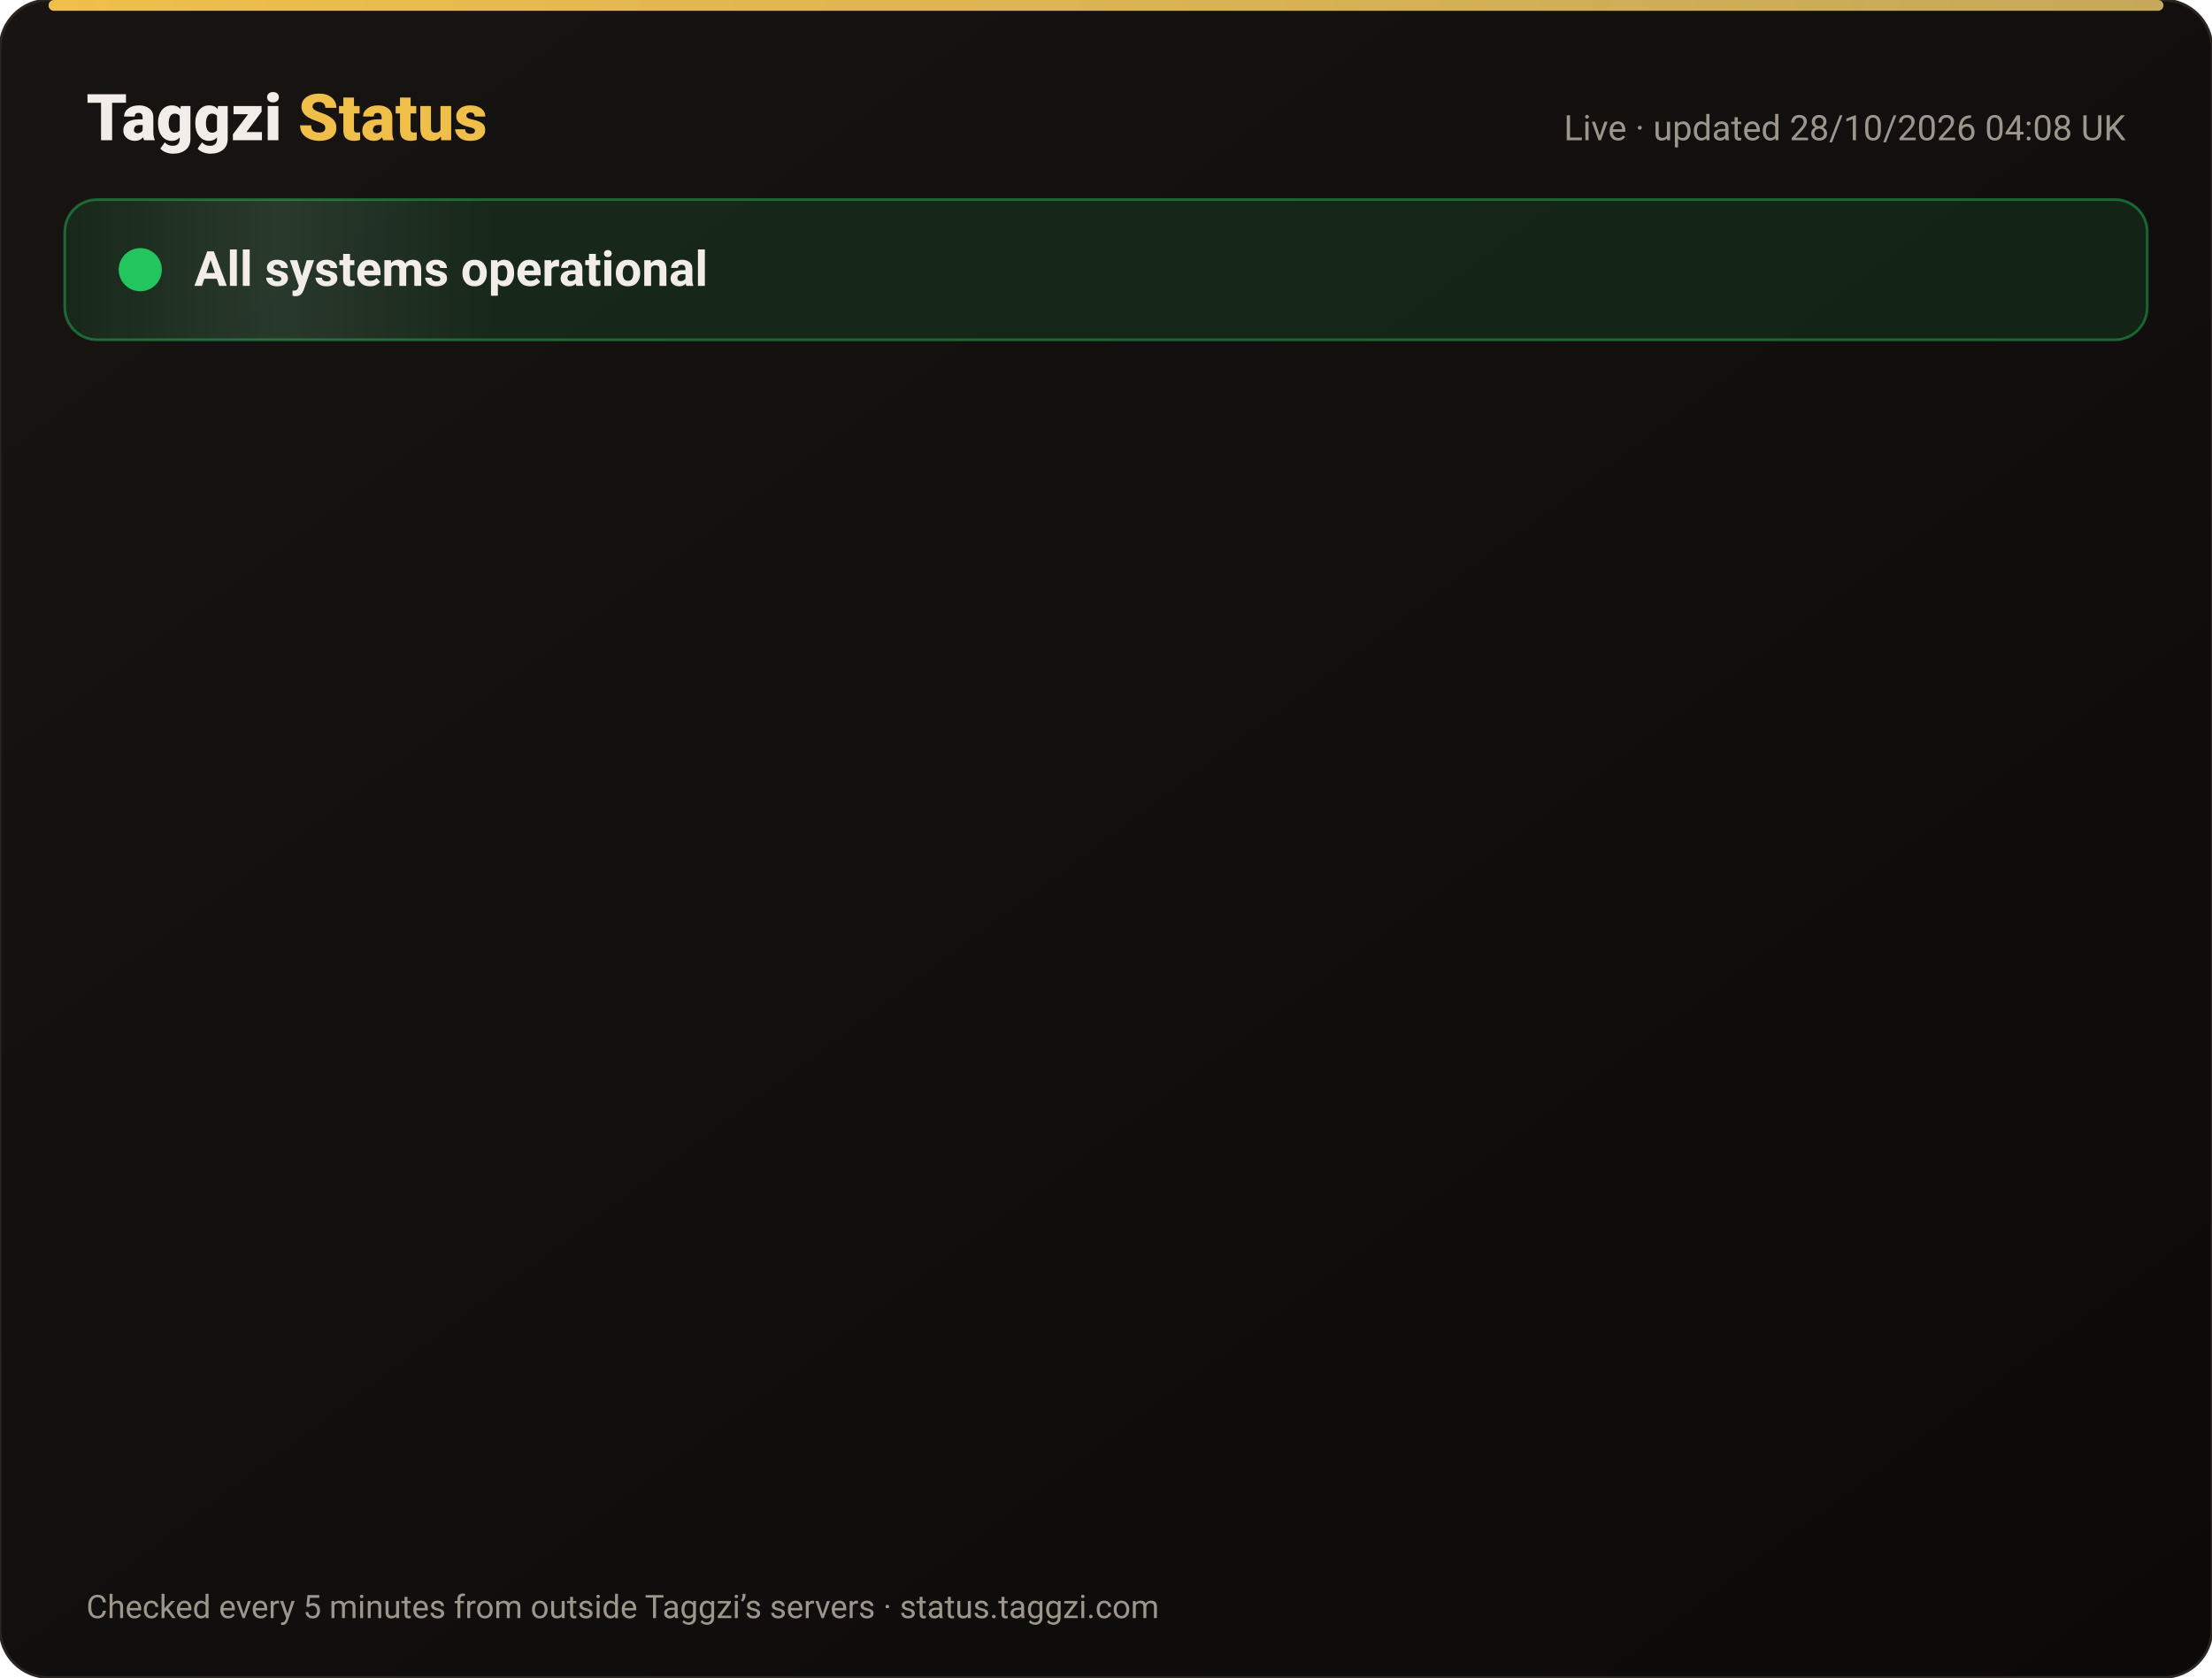
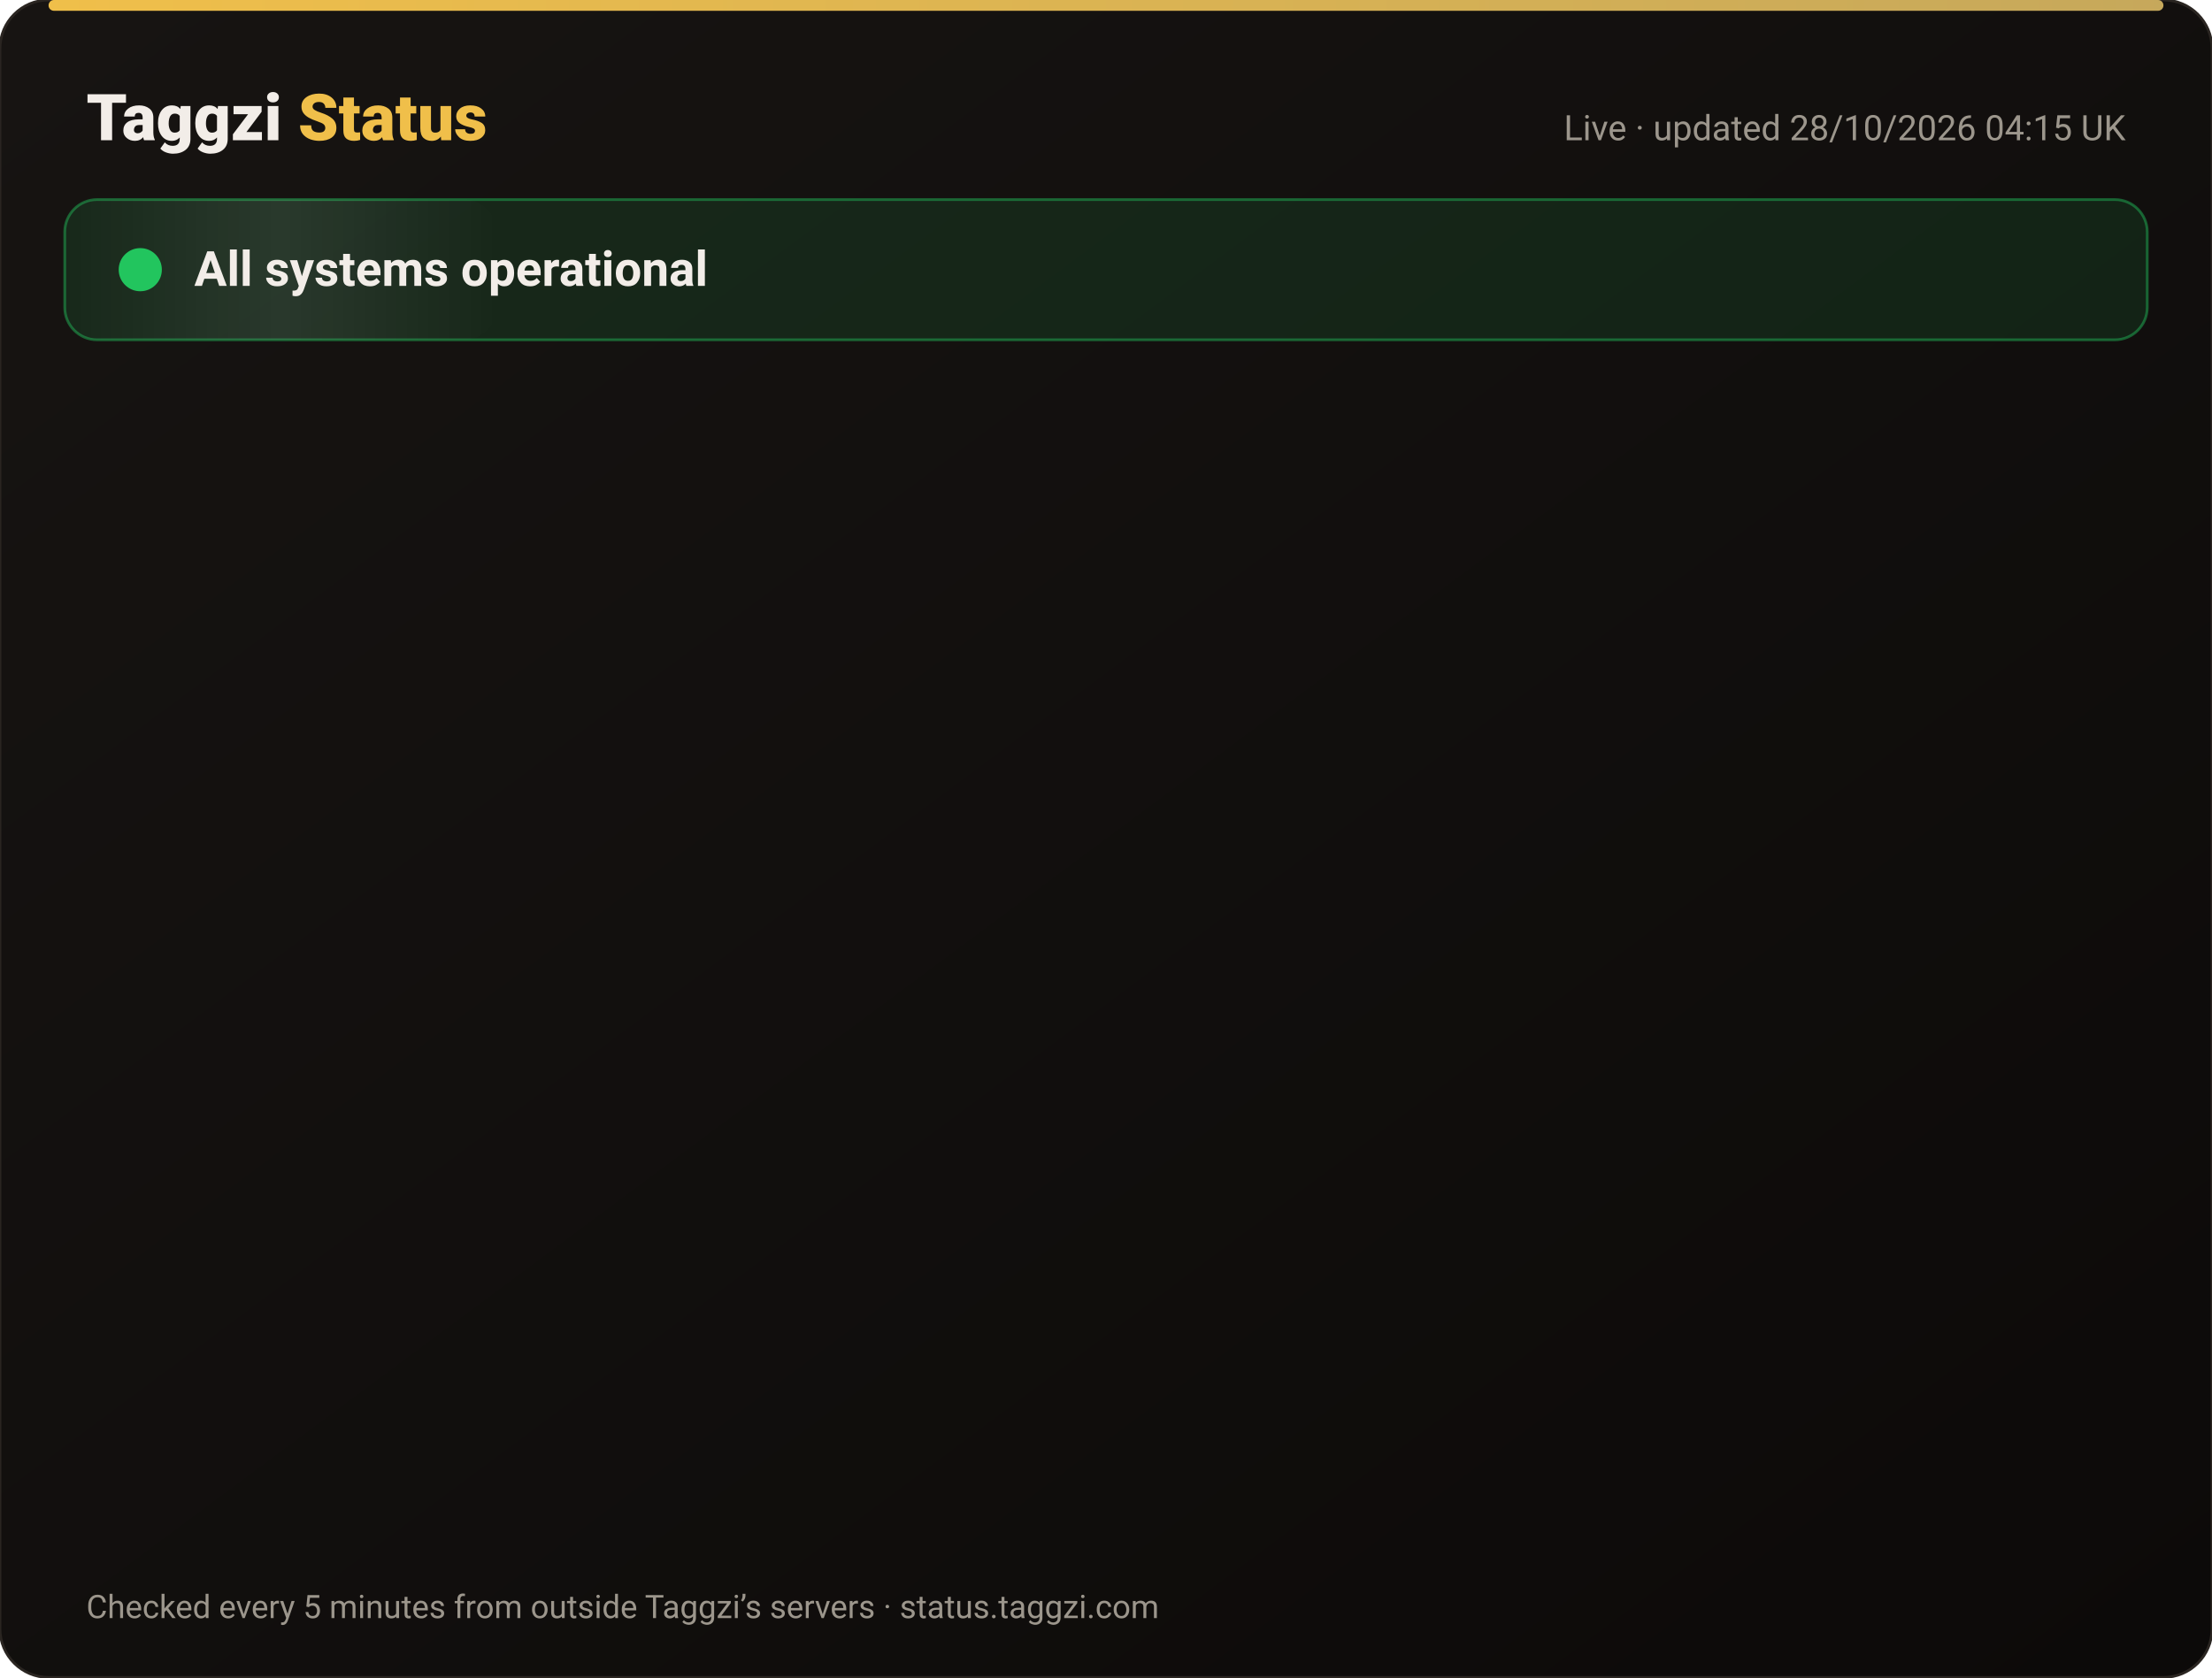
<svg xmlns="http://www.w3.org/2000/svg" width="820" height="622" viewBox="0 0 820 622" font-family="-apple-system,Segoe UI,Roboto,Helvetica,Arial,sans-serif">
  <defs>
    <linearGradient id="bg" x1="0" y1="0" x2="1" y2="1">
      <stop offset="0" stop-color="#171412" />
      <stop offset="1" stop-color="#0C0A09" />
    </linearGradient>
    <linearGradient id="gold" x1="0" x2="1">
      <stop offset="0" stop-color="#F0BF4A" />
      <stop offset="1" stop-color="#c6a85b" />
    </linearGradient>
    <linearGradient id="shine" x1="0" x2="1">
      <stop offset="0" stop-color="#fff" stop-opacity="0" />
      <stop offset=".5" stop-color="#fff" stop-opacity=".08" />
      <stop offset="1" stop-color="#fff" stop-opacity="0" />
    </linearGradient>
  </defs>
  <rect width="820" height="622" rx="18" fill="url(#bg)" stroke="#2a2521" />
  <rect x="18" y="0" width="784" height="4" rx="2" fill="url(#gold)" />
  <text x="32" y="52" font-size="24" font-weight="800" fill="#F2EDE8">Taggzi <tspan fill="#F0BF4A">Status</tspan>
  </text>
-   <text x="788" y="52" font-size="13" fill="#9C968C" text-anchor="end">Live · updated 28/10/2026 04:08 UK</text>
+   <text x="788" y="52" font-size="13" fill="#9C968C" text-anchor="end">Live · updated 28/10/2026 04:15 UK</text>
  <rect x="24" y="74" width="772" height="52" rx="12" fill="#22c55e" fill-opacity=".12" stroke="#22c55e" stroke-opacity=".45" />
  <rect x="24" y="74" width="160" height="52" rx="12" fill="url(#shine)">
    <animate attributeName="x" from="-160" to="820" dur="4s" repeatCount="indefinite" />
  </rect>
  <circle cx="52" cy="100" r="7" fill="#22c55e" />
  <circle cx="52" cy="100" r="7" fill="none" stroke="#22c55e" stroke-width="2">
    <animate attributeName="r" values="7;15;7" dur="2s" repeatCount="indefinite" />
    <animate attributeName="opacity" values=".9;0;.9" dur="2s" repeatCount="indefinite" />
  </circle>
  <text x="72" y="106" font-size="18" font-weight="700" fill="#F2EDE8">All systems operational</text>
  <g opacity="0">
    <animate attributeName="opacity" from="0" to="1" begin="0.00s" dur=".6s" fill="freeze" />
    <line x1="32" y1="188" x2="788" y2="188" stroke="#2a2521" />
    <circle cx="44" cy="166" r="6" fill="#22c55e">
      <animate attributeName="opacity" values="1;.45;1" dur="2.4s" begin="0.00s" repeatCount="indefinite" />
    </circle>
    <text x="62" y="171" font-size="15" font-weight="650" fill="#F2EDE8">Website</text>
    <text x="630" y="171" font-size="13" fill="#9C968C" text-anchor="end">99.98% uptime</text>
    <rect x="648" y="154" width="140" height="24" rx="12" fill="#22c55e" fill-opacity=".14" stroke="#22c55e" stroke-opacity=".5" />
    <text x="718" y="171" font-size="12" font-weight="700" fill="#22c55e" text-anchor="middle">Operational</text>
  </g>
  <g opacity="0">
    <animate attributeName="opacity" from="0" to="1" begin="0.15s" dur=".6s" fill="freeze" />
    <line x1="32" y1="234" x2="788" y2="234" stroke="#2a2521" />
    <circle cx="44" cy="212" r="6" fill="#22c55e">
      <animate attributeName="opacity" values="1;.45;1" dur="2.4s" begin="0.15s" repeatCount="indefinite" />
    </circle>
    <text x="62" y="217" font-size="15" font-weight="650" fill="#F2EDE8">Tag scans</text>
    <text x="630" y="217" font-size="13" fill="#9C968C" text-anchor="end">99.98% uptime</text>
    <rect x="648" y="200" width="140" height="24" rx="12" fill="#22c55e" fill-opacity=".14" stroke="#22c55e" stroke-opacity=".5" />
    <text x="718" y="217" font-size="12" font-weight="700" fill="#22c55e" text-anchor="middle">Operational</text>
  </g>
  <g opacity="0">
    <animate attributeName="opacity" from="0" to="1" begin="0.30s" dur=".6s" fill="freeze" />
    <line x1="32" y1="280" x2="788" y2="280" stroke="#2a2521" />
    <circle cx="44" cy="258" r="6" fill="#22c55e">
      <animate attributeName="opacity" values="1;.45;1" dur="2.4s" begin="0.30s" repeatCount="indefinite" />
    </circle>
    <text x="62" y="263" font-size="15" font-weight="650" fill="#F2EDE8">Manual tag lookup</text>
    <text x="630" y="263" font-size="13" fill="#9C968C" text-anchor="end">99.98% uptime</text>
    <rect x="648" y="246" width="140" height="24" rx="12" fill="#22c55e" fill-opacity=".14" stroke="#22c55e" stroke-opacity=".5" />
    <text x="718" y="263" font-size="12" font-weight="700" fill="#22c55e" text-anchor="middle">Operational</text>
  </g>
  <g opacity="0">
    <animate attributeName="opacity" from="0" to="1" begin="0.45s" dur=".6s" fill="freeze" />
    <line x1="32" y1="326" x2="788" y2="326" stroke="#2a2521" />
    <circle cx="44" cy="304" r="6" fill="#22c55e">
      <animate attributeName="opacity" values="1;.45;1" dur="2.4s" begin="0.45s" repeatCount="indefinite" />
    </circle>
    <text x="62" y="309" font-size="15" font-weight="650" fill="#F2EDE8">App &amp; login</text>
    <text x="630" y="309" font-size="13" fill="#9C968C" text-anchor="end">99.98% uptime</text>
    <rect x="648" y="292" width="140" height="24" rx="12" fill="#22c55e" fill-opacity=".14" stroke="#22c55e" stroke-opacity=".5" />
    <text x="718" y="309" font-size="12" font-weight="700" fill="#22c55e" text-anchor="middle">Operational</text>
  </g>
  <g opacity="0">
    <animate attributeName="opacity" from="0" to="1" begin="0.60s" dur=".6s" fill="freeze" />
    <line x1="32" y1="372" x2="788" y2="372" stroke="#2a2521" />
    <circle cx="44" cy="350" r="6" fill="#22c55e">
      <animate attributeName="opacity" values="1;.45;1" dur="2.4s" begin="0.60s" repeatCount="indefinite" />
    </circle>
    <text x="62" y="355" font-size="15" font-weight="650" fill="#F2EDE8">Community alerts</text>
    <text x="630" y="355" font-size="13" fill="#9C968C" text-anchor="end">99.98% uptime</text>
    <rect x="648" y="338" width="140" height="24" rx="12" fill="#22c55e" fill-opacity=".14" stroke="#22c55e" stroke-opacity=".5" />
    <text x="718" y="355" font-size="12" font-weight="700" fill="#22c55e" text-anchor="middle">Operational</text>
  </g>
  <g opacity="0">
    <animate attributeName="opacity" from="0" to="1" begin="0.75s" dur=".6s" fill="freeze" />
    <line x1="32" y1="418" x2="788" y2="418" stroke="#2a2521" />
    <circle cx="44" cy="396" r="6" fill="#22c55e">
      <animate attributeName="opacity" values="1;.45;1" dur="2.4s" begin="0.75s" repeatCount="indefinite" />
    </circle>
    <text x="62" y="401" font-size="15" font-weight="650" fill="#F2EDE8">Private calling</text>
    <text x="630" y="401" font-size="13" fill="#9C968C" text-anchor="end">99.98% uptime</text>
    <rect x="648" y="384" width="140" height="24" rx="12" fill="#22c55e" fill-opacity=".14" stroke="#22c55e" stroke-opacity=".5" />
    <text x="718" y="401" font-size="12" font-weight="700" fill="#22c55e" text-anchor="middle">Operational</text>
  </g>
  <g opacity="0">
    <animate attributeName="opacity" from="0" to="1" begin="0.90s" dur=".6s" fill="freeze" />
    <line x1="32" y1="464" x2="788" y2="464" stroke="#2a2521" />
    <circle cx="44" cy="442" r="6" fill="#22c55e">
      <animate attributeName="opacity" values="1;.45;1" dur="2.4s" begin="0.90s" repeatCount="indefinite" />
    </circle>
    <text x="62" y="447" font-size="15" font-weight="650" fill="#F2EDE8">Payments</text>
    <text x="630" y="447" font-size="13" fill="#9C968C" text-anchor="end">99.96% uptime</text>
    <rect x="648" y="430" width="140" height="24" rx="12" fill="#22c55e" fill-opacity=".14" stroke="#22c55e" stroke-opacity=".5" />
    <text x="718" y="447" font-size="12" font-weight="700" fill="#22c55e" text-anchor="middle">Operational</text>
  </g>
  <g opacity="0">
    <animate attributeName="opacity" from="0" to="1" begin="1.05s" dur=".6s" fill="freeze" />
    <line x1="32" y1="510" x2="788" y2="510" stroke="#2a2521" />
    <circle cx="44" cy="488" r="6" fill="#22c55e">
      <animate attributeName="opacity" values="1;.45;1" dur="2.4s" begin="1.05s" repeatCount="indefinite" />
    </circle>
    <text x="62" y="493" font-size="15" font-weight="650" fill="#F2EDE8">Email &amp; support</text>
    <text x="630" y="493" font-size="13" fill="#9C968C" text-anchor="end">99.98% uptime</text>
    <rect x="648" y="476" width="140" height="24" rx="12" fill="#22c55e" fill-opacity=".14" stroke="#22c55e" stroke-opacity=".5" />
    <text x="718" y="493" font-size="12" font-weight="700" fill="#22c55e" text-anchor="middle">Operational</text>
  </g>
  <g opacity="0">
    <animate attributeName="opacity" from="0" to="1" begin="1.20s" dur=".6s" fill="freeze" />
    <line x1="32" y1="556" x2="788" y2="556" stroke="#2a2521" />
    <circle cx="44" cy="534" r="6" fill="#22c55e">
      <animate attributeName="opacity" values="1;.45;1" dur="2.4s" begin="1.20s" repeatCount="indefinite" />
    </circle>
    <text x="62" y="539" font-size="15" font-weight="650" fill="#F2EDE8">Secure connection (SSL)</text>
    <text x="630" y="539" font-size="13" fill="#9C968C" text-anchor="end">100.00% uptime</text>
    <rect x="648" y="522" width="140" height="24" rx="12" fill="#22c55e" fill-opacity=".14" stroke="#22c55e" stroke-opacity=".5" />
    <text x="718" y="539" font-size="12" font-weight="700" fill="#22c55e" text-anchor="middle">Operational</text>
  </g>
  <text x="32" y="600" font-size="12" fill="#9C968C">Checked every 5 minutes from outside Taggzi’s servers · status.taggzi.com</text>
</svg>
